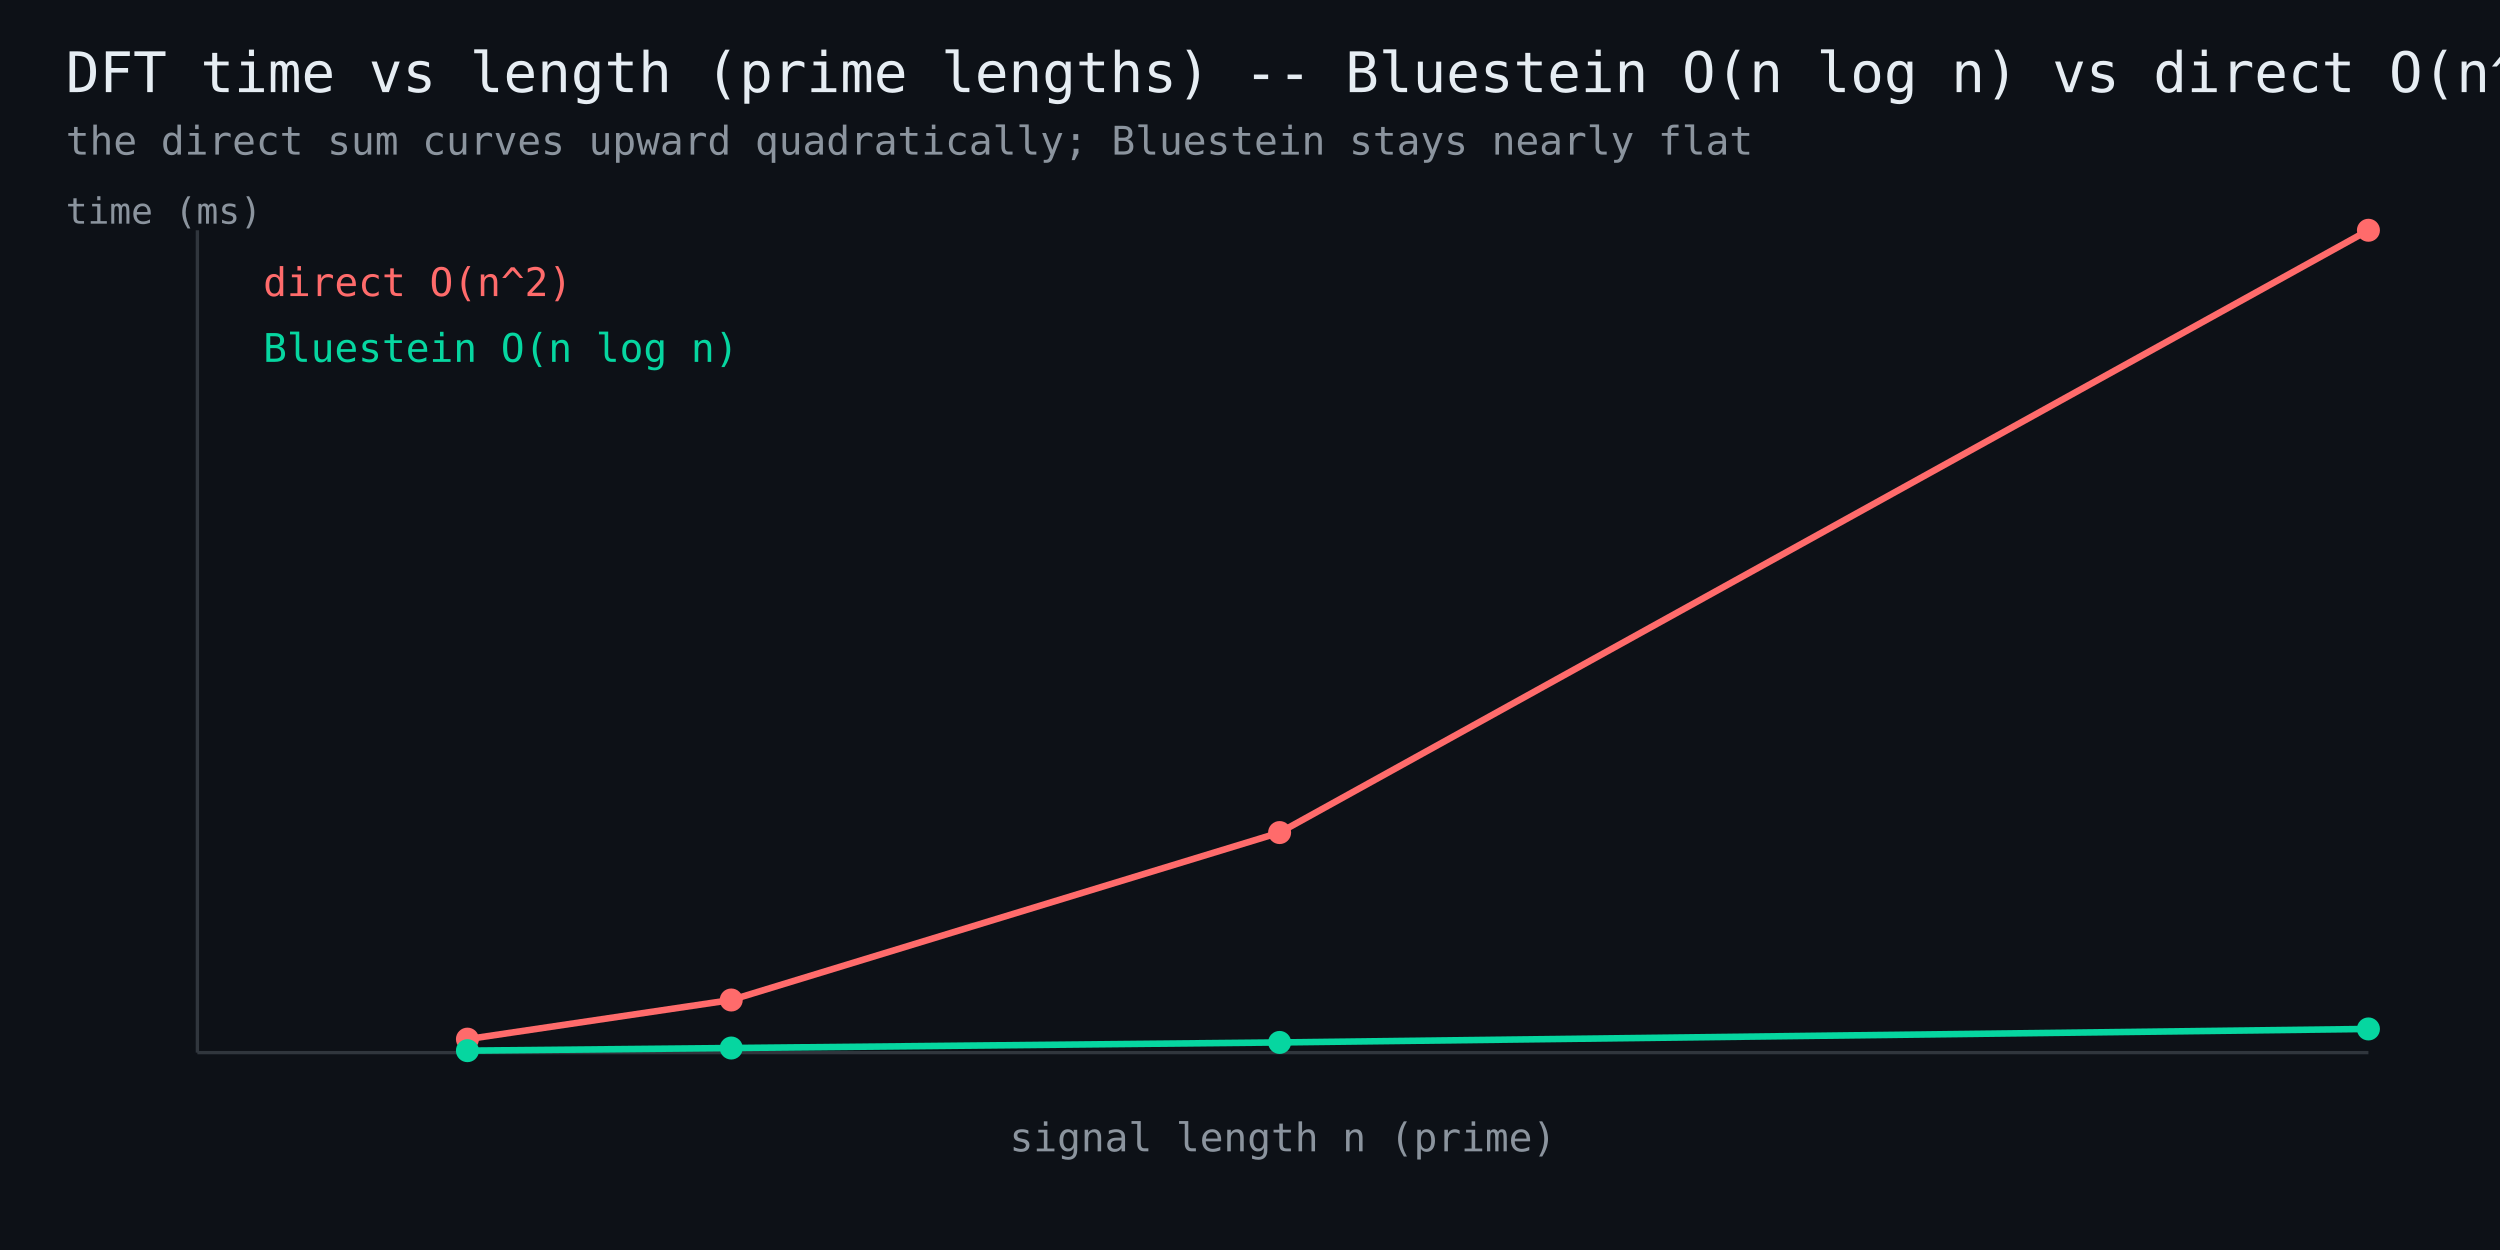
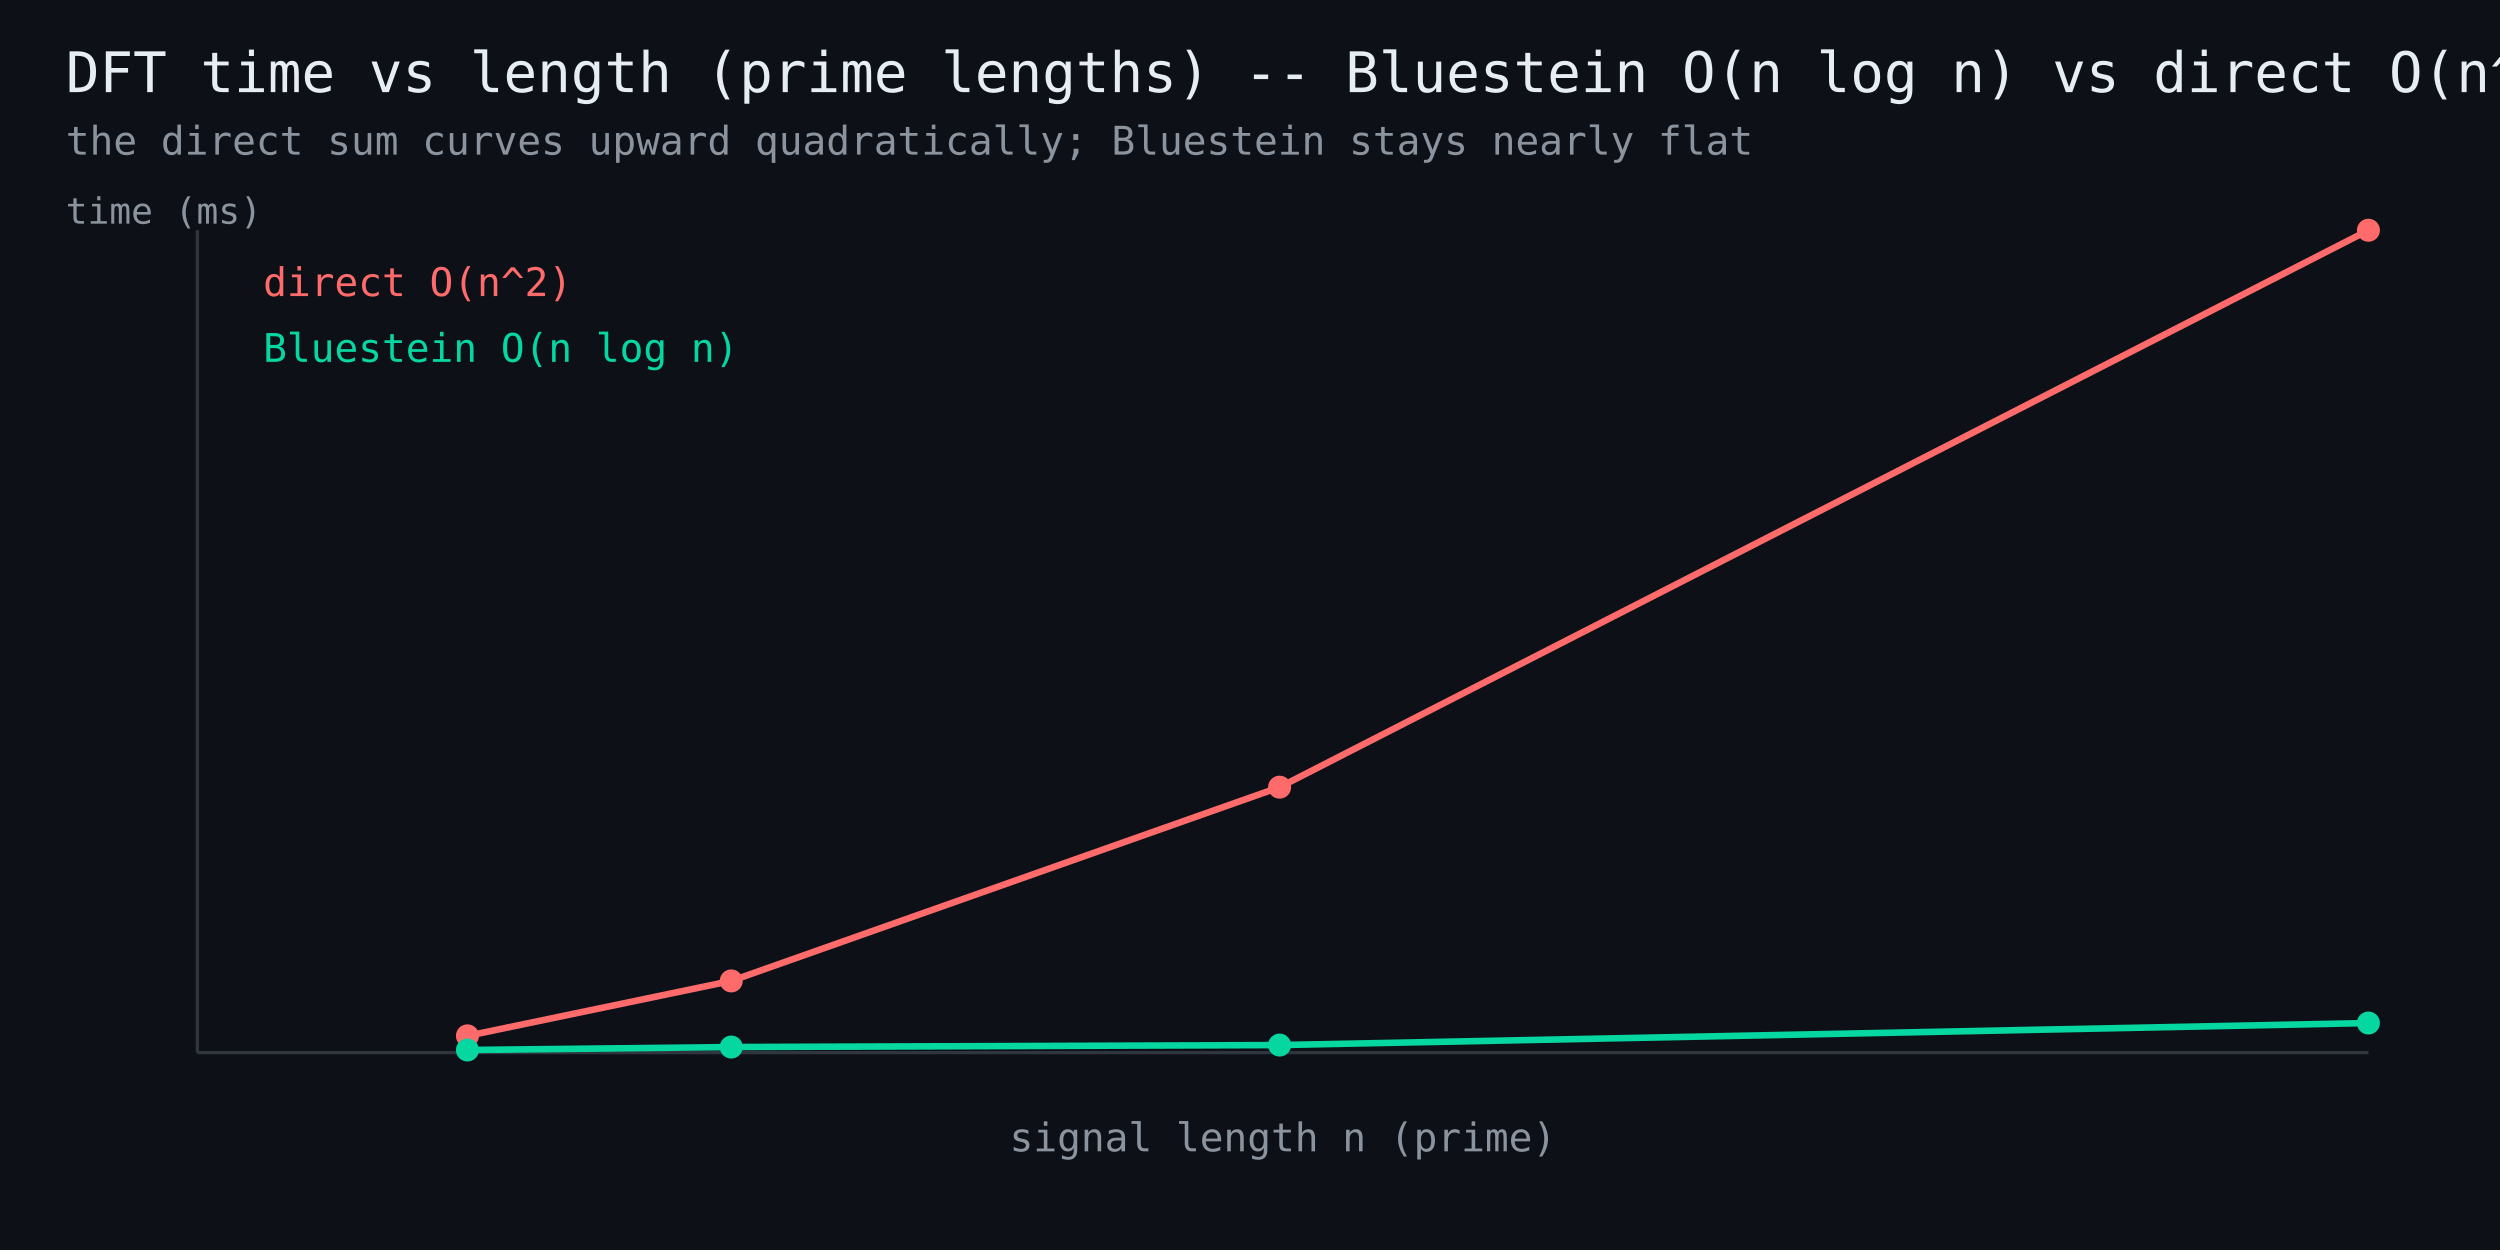
<svg xmlns="http://www.w3.org/2000/svg" width="760" height="380" viewBox="0 0 760 380" font-family="monospace">
  <rect width="760" height="380" fill="#0d1117" />
  <text x="20" y="28" fill="#e6edf3" font-size="17">DFT time vs length (prime lengths) -- Bluestein O(n log n) vs direct O(n^2)</text>
  <text x="20" y="47" fill="#8b949e" font-size="12">the direct sum curves upward quadratically; Bluestein stays nearly flat</text>
  <line x1="60" y1="320" x2="720" y2="320" stroke="#30363d" stroke-width="1" />
  <line x1="60" y1="320" x2="60" y2="70" stroke="#30363d" stroke-width="1" />
-   <polyline points="142.1,315.9 222.3,304.0 389.0,253.1 720.0,70.0" fill="none" stroke="#ff6b6b" stroke-width="2" />
-   <circle cx="142.1" cy="315.9" r="3.5" fill="#ff6b6b" />
-   <circle cx="222.3" cy="304.0" r="3.5" fill="#ff6b6b" />
-   <circle cx="389.0" cy="253.1" r="3.5" fill="#ff6b6b" />
+   <polyline points="142.1,314.9 222.3,298.2 389.0,239.3 720.0,70.0" fill="none" stroke="#ff6b6b" stroke-width="2" />
+   <circle cx="142.1" cy="314.9" r="3.5" fill="#ff6b6b" />
+   <circle cx="222.3" cy="298.2" r="3.5" fill="#ff6b6b" />
+   <circle cx="389.0" cy="239.3" r="3.5" fill="#ff6b6b" />
  <circle cx="720.0" cy="70.0" r="3.5" fill="#ff6b6b" />
  <text x="80" y="90" fill="#ff6b6b" font-size="12">direct O(n^2)</text>
-   <polyline points="142.1,319.4 222.3,318.6 389.0,316.9 720.0,312.8" fill="none" stroke="#06d6a0" stroke-width="2" />
-   <circle cx="142.1" cy="319.4" r="3.5" fill="#06d6a0" />
-   <circle cx="222.3" cy="318.6" r="3.5" fill="#06d6a0" />
-   <circle cx="389.0" cy="316.9" r="3.5" fill="#06d6a0" />
-   <circle cx="720.0" cy="312.8" r="3.5" fill="#06d6a0" />
+   <polyline points="142.1,319.2 222.3,318.3 389.0,317.7 720.0,311.0" fill="none" stroke="#06d6a0" stroke-width="2" />
+   <circle cx="142.1" cy="319.2" r="3.5" fill="#06d6a0" />
+   <circle cx="222.3" cy="318.3" r="3.5" fill="#06d6a0" />
+   <circle cx="389.0" cy="317.7" r="3.5" fill="#06d6a0" />
+   <circle cx="720.0" cy="311.0" r="3.5" fill="#06d6a0" />
  <text x="80" y="110" fill="#06d6a0" font-size="12">Bluestein O(n log n)</text>
  <text x="390" y="350" fill="#8b949e" font-size="12" text-anchor="middle">signal length n (prime)</text>
  <text x="20" y="68" fill="#8b949e" font-size="11">time (ms)</text>
</svg>
